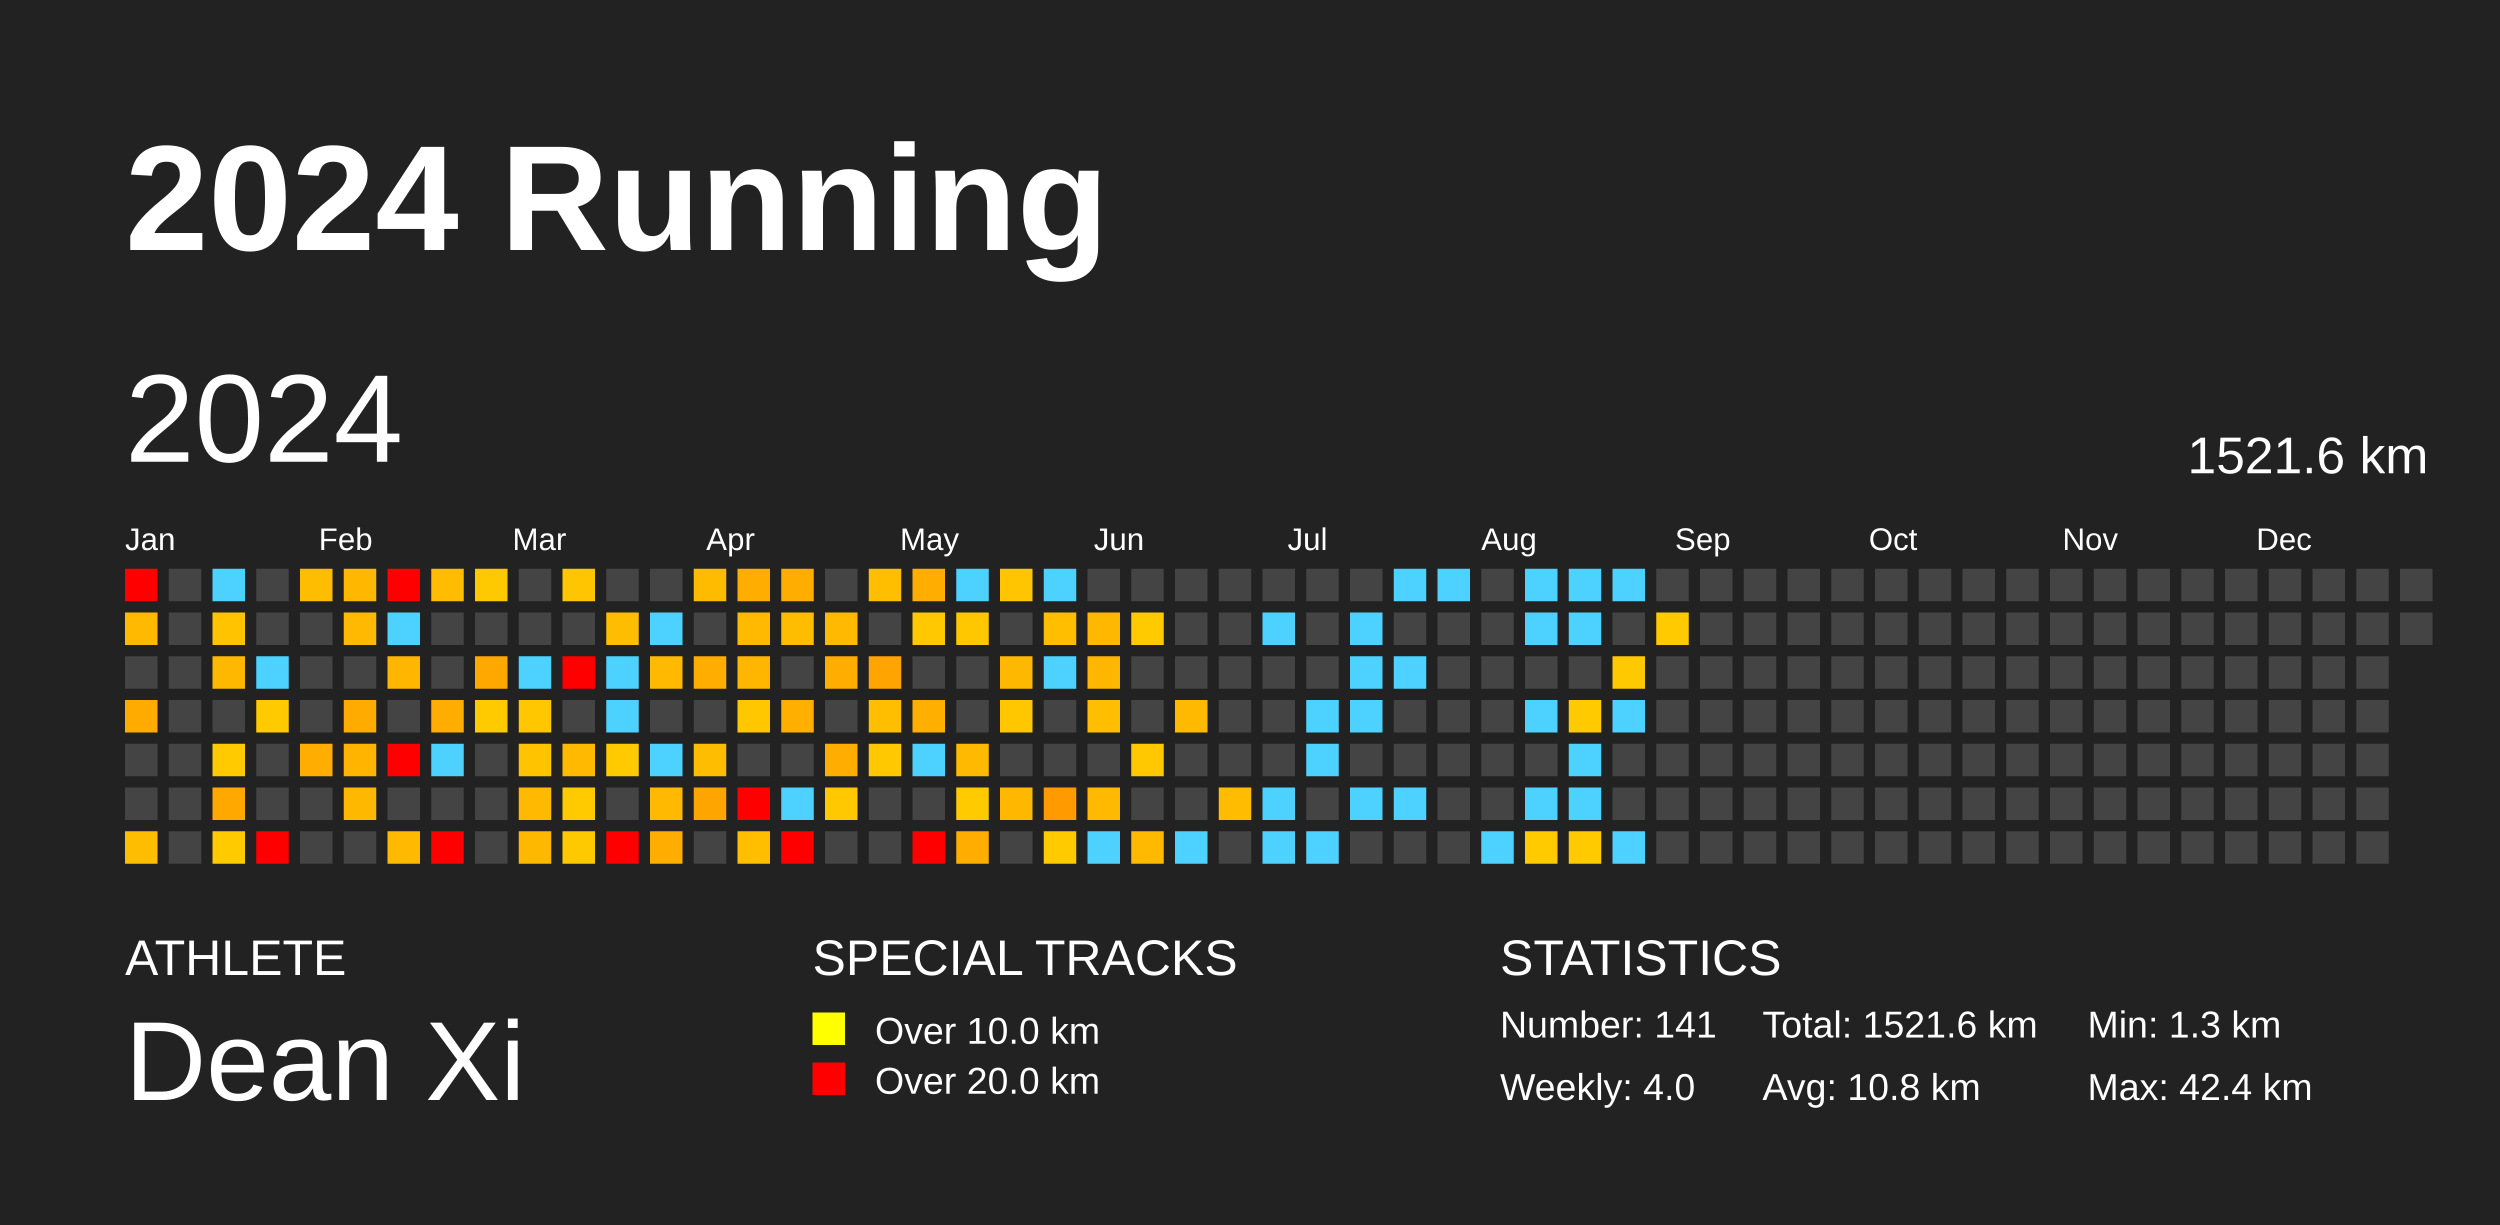
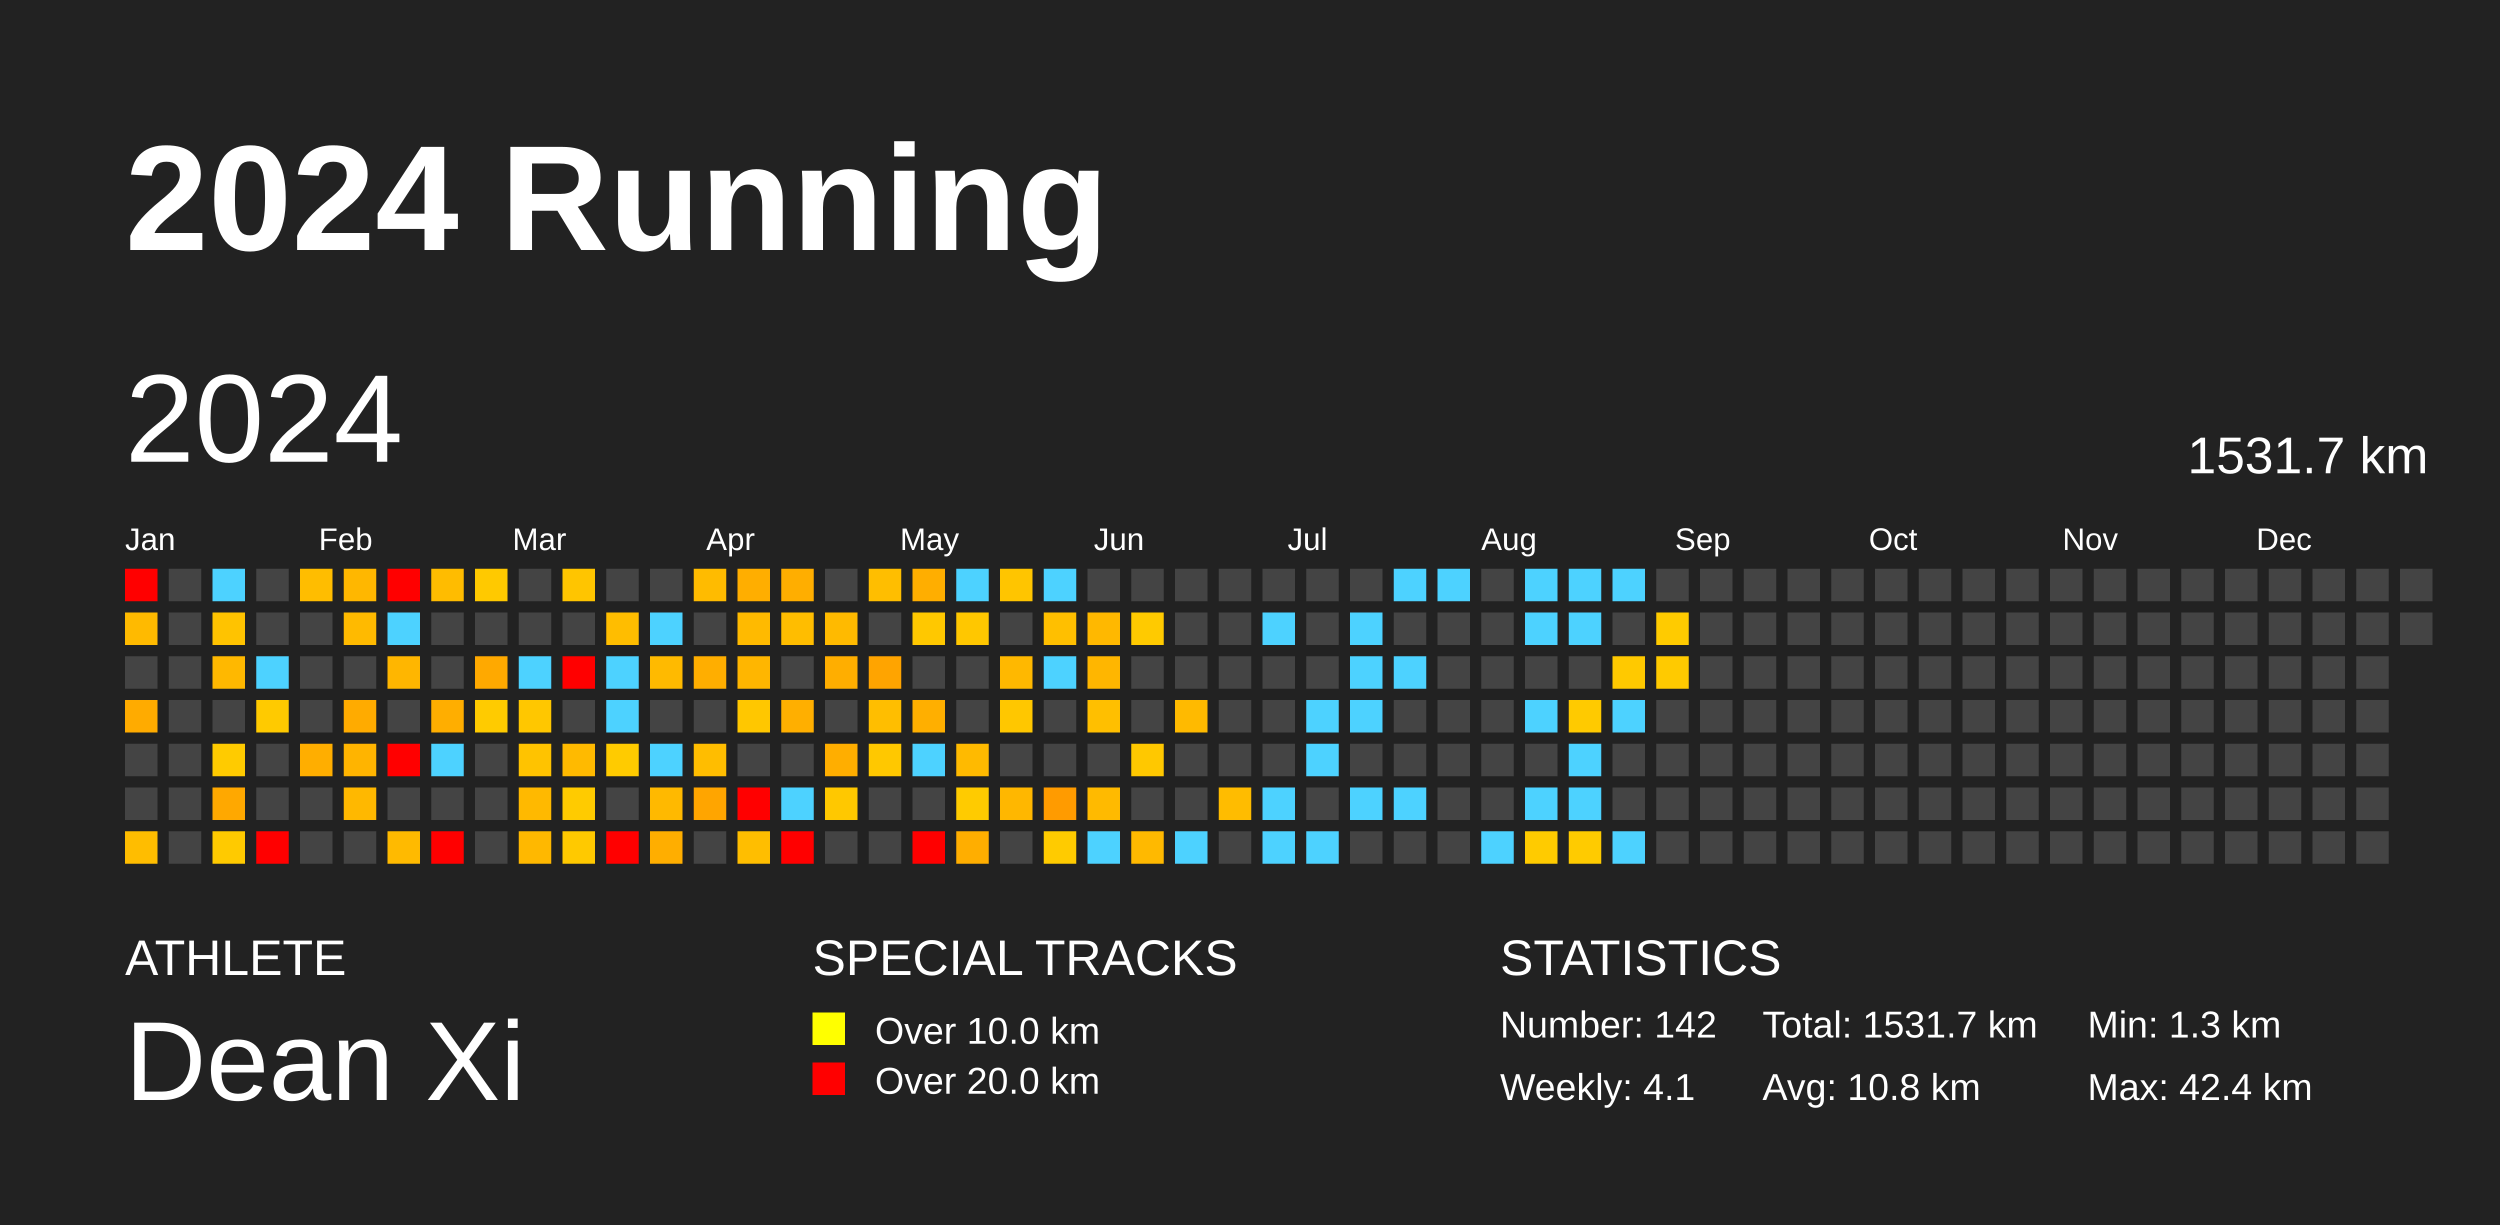
<svg xmlns="http://www.w3.org/2000/svg" baseProfile="full" height="98mm" version="1.1" viewBox="0,0,200,98" width="200mm">
  <defs />
  <rect fill="#222222" height="98" width="200" x="0" y="0" />
  <text fill="#FFFFFF" style="font-size:12px; font-family:Arial; font-weight:bold;" x="10" y="20">2024 Running</text>
  <text fill="#FFFFFF" style="font-size:4px; font-family:Arial" x="10" y="78">ATHLETE</text>
  <text fill="#FFFFFF" style="font-size:9px; font-family:Arial" x="10" y="88">Dean Xi</text>
  <text fill="#FFFFFF" style="font-size:4px; font-family:Arial" x="65" y="78">SPECIAL TRACKS</text>
  <rect fill="yellow" height="2.6" width="2.6" x="65" y="81" />
  <text fill="#FFFFFF" style="font-size:3px; font-family:Arial" x="70" y="83.5">Over 10.0 km</text>
  <rect fill="red" height="2.6" width="2.6" x="65" y="85" />
  <text fill="#FFFFFF" style="font-size:3px; font-family:Arial" x="70" y="87.5">Over 20.0 km</text>
  <text fill="#FFFFFF" style="font-size:4px; font-family:Arial" x="120" y="78">STATISTICS</text>
-   <text fill="#FFFFFF" style="font-size:3px; font-family:Arial" x="120" y="83">Number: 141</text>
-   <text fill="#FFFFFF" style="font-size:3px; font-family:Arial" x="120" y="88">Weekly: 4.0</text>
-   <text fill="#FFFFFF" style="font-size:3px; font-family:Arial" x="141" y="83">Total: 1521.6 km</text>
+   <text fill="#FFFFFF" style="font-size:3px; font-family:Arial" x="120" y="83">Number: 142</text>
+   <text fill="#FFFFFF" style="font-size:3px; font-family:Arial" x="120" y="88">Weekly: 4.1</text>
+   <text fill="#FFFFFF" style="font-size:3px; font-family:Arial" x="141" y="83">Total: 1531.7 km</text>
  <text fill="#FFFFFF" style="font-size:3px; font-family:Arial" x="141" y="88">Avg: 10.8 km</text>
  <text fill="#FFFFFF" style="font-size:3px; font-family:Arial" x="167" y="83">Min: 1.3 km</text>
  <text fill="#FFFFFF" style="font-size:3px; font-family:Arial" x="167" y="88">Max: 42.4 km</text>
  <text dominant-baseline="hanging" fill="#FFFFFF" style="font-size:10.0px; font-family:Arial;" x="10" y="30">2024</text>
-   <text dominant-baseline="hanging" fill="#FFFFFF" style="font-size:4.125px; font-family:Arial;" x="175" y="35">1521.6 km</text>
+   <text dominant-baseline="hanging" fill="#FFFFFF" style="font-size:4.125px; font-family:Arial;" x="175" y="35">1531.7 km</text>
  <text fill="#FFFFFF" style="font-size:2.5px; font-family:Arial" x="10.0" y="44">Jan</text>
  <text fill="#FFFFFF" style="font-size:2.5px; font-family:Arial" x="25.5" y="44">Feb</text>
  <text fill="#FFFFFF" style="font-size:2.5px; font-family:Arial" x="41.0" y="44">Mar</text>
  <text fill="#FFFFFF" style="font-size:2.5px; font-family:Arial" x="56.5" y="44">Apr</text>
  <text fill="#FFFFFF" style="font-size:2.5px; font-family:Arial" x="72.0" y="44">May</text>
  <text fill="#FFFFFF" style="font-size:2.5px; font-family:Arial" x="87.5" y="44">Jun</text>
  <text fill="#FFFFFF" style="font-size:2.5px; font-family:Arial" x="103.0" y="44">Jul</text>
  <text fill="#FFFFFF" style="font-size:2.5px; font-family:Arial" x="118.5" y="44">Aug</text>
  <text fill="#FFFFFF" style="font-size:2.5px; font-family:Arial" x="134.0" y="44">Sep</text>
  <text fill="#FFFFFF" style="font-size:2.5px; font-family:Arial" x="149.5" y="44">Oct</text>
  <text fill="#FFFFFF" style="font-size:2.5px; font-family:Arial" x="165.0" y="44">Nov</text>
  <text fill="#FFFFFF" style="font-size:2.5px; font-family:Arial" x="180.5" y="44">Dec</text>
  <rect fill="red" height="2.6" width="2.6" x="10.0" y="45.5" />
  <rect fill="#ffba00" height="2.6" width="2.6" x="10.0" y="49.0" />
  <rect fill="#444444" height="2.6" width="2.6" x="10.0" y="52.5" />
  <rect fill="#ffab00" height="2.6" width="2.6" x="10.0" y="56.0" />
  <rect fill="#444444" height="2.6" width="2.6" x="10.0" y="59.5" />
  <rect fill="#444444" height="2.6" width="2.6" x="10.0" y="63.0" />
  <rect fill="#ffbd00" height="2.6" width="2.6" x="10.0" y="66.5" />
  <rect fill="#444444" height="2.6" width="2.6" x="13.5" y="45.5" />
  <rect fill="#444444" height="2.6" width="2.6" x="13.5" y="49.0" />
  <rect fill="#444444" height="2.6" width="2.6" x="13.5" y="52.5" />
  <rect fill="#444444" height="2.6" width="2.6" x="13.5" y="56.0" />
  <rect fill="#444444" height="2.6" width="2.6" x="13.5" y="59.5" />
  <rect fill="#444444" height="2.6" width="2.6" x="13.5" y="63.0" />
  <rect fill="#444444" height="2.6" width="2.6" x="13.5" y="66.5" />
  <rect fill="#4dd2ff" height="2.6" width="2.6" x="17.0" y="45.5" />
  <rect fill="#ffc300" height="2.6" width="2.6" x="17.0" y="49.0" />
  <rect fill="#ffb800" height="2.6" width="2.6" x="17.0" y="52.5" />
  <rect fill="#444444" height="2.6" width="2.6" x="17.0" y="56.0" />
  <rect fill="#ffcb00" height="2.6" width="2.6" x="17.0" y="59.5" />
  <rect fill="#ffa800" height="2.6" width="2.6" x="17.0" y="63.0" />
  <rect fill="#ffca00" height="2.6" width="2.6" x="17.0" y="66.5" />
  <rect fill="#444444" height="2.6" width="2.6" x="20.5" y="45.5" />
  <rect fill="#444444" height="2.6" width="2.6" x="20.5" y="49.0" />
  <rect fill="#4dd2ff" height="2.6" width="2.6" x="20.5" y="52.5" />
  <rect fill="#ffca00" height="2.6" width="2.6" x="20.5" y="56.0" />
  <rect fill="#444444" height="2.6" width="2.6" x="20.5" y="59.5" />
  <rect fill="#444444" height="2.6" width="2.6" x="20.5" y="63.0" />
  <rect fill="red" height="2.6" width="2.6" x="20.5" y="66.5" />
  <rect fill="#ffbd00" height="2.6" width="2.6" x="24.0" y="45.5" />
  <rect fill="#444444" height="2.6" width="2.6" x="24.0" y="49.0" />
  <rect fill="#444444" height="2.6" width="2.6" x="24.0" y="52.5" />
  <rect fill="#444444" height="2.6" width="2.6" x="24.0" y="56.0" />
  <rect fill="#ffae00" height="2.6" width="2.6" x="24.0" y="59.5" />
  <rect fill="#444444" height="2.6" width="2.6" x="24.0" y="63.0" />
  <rect fill="#444444" height="2.6" width="2.6" x="24.0" y="66.5" />
  <rect fill="#ffb700" height="2.6" width="2.6" x="27.5" y="45.5" />
  <rect fill="#ffba00" height="2.6" width="2.6" x="27.5" y="49.0" />
  <rect fill="#444444" height="2.6" width="2.6" x="27.5" y="52.5" />
  <rect fill="#ffab00" height="2.6" width="2.6" x="27.5" y="56.0" />
  <rect fill="#ffb400" height="2.6" width="2.6" x="27.5" y="59.5" />
  <rect fill="#ffb800" height="2.6" width="2.6" x="27.5" y="63.0" />
  <rect fill="#444444" height="2.6" width="2.6" x="27.5" y="66.5" />
  <rect fill="red" height="2.6" width="2.6" x="31.0" y="45.5" />
  <rect fill="#4dd2ff" height="2.6" width="2.6" x="31.0" y="49.0" />
  <rect fill="#ffb600" height="2.6" width="2.6" x="31.0" y="52.5" />
  <rect fill="#444444" height="2.6" width="2.6" x="31.0" y="56.0" />
  <rect fill="red" height="2.6" width="2.6" x="31.0" y="59.5" />
  <rect fill="#444444" height="2.6" width="2.6" x="31.0" y="63.0" />
  <rect fill="#ffba00" height="2.6" width="2.6" x="31.0" y="66.5" />
  <rect fill="#ffbc00" height="2.6" width="2.6" x="34.5" y="45.5" />
  <rect fill="#444444" height="2.6" width="2.6" x="34.5" y="49.0" />
  <rect fill="#444444" height="2.6" width="2.6" x="34.5" y="52.5" />
  <rect fill="#ffae00" height="2.6" width="2.6" x="34.5" y="56.0" />
  <rect fill="#4dd2ff" height="2.6" width="2.6" x="34.5" y="59.5" />
  <rect fill="#444444" height="2.6" width="2.6" x="34.5" y="63.0" />
  <rect fill="red" height="2.6" width="2.6" x="34.5" y="66.5" />
  <rect fill="#ffc900" height="2.6" width="2.6" x="38.0" y="45.5" />
  <rect fill="#444444" height="2.6" width="2.6" x="38.0" y="49.0" />
  <rect fill="#ffa900" height="2.6" width="2.6" x="38.0" y="52.5" />
  <rect fill="#ffcb00" height="2.6" width="2.6" x="38.0" y="56.0" />
  <rect fill="#444444" height="2.6" width="2.6" x="38.0" y="59.5" />
  <rect fill="#444444" height="2.6" width="2.6" x="38.0" y="63.0" />
  <rect fill="#444444" height="2.6" width="2.6" x="38.0" y="66.5" />
  <rect fill="#444444" height="2.6" width="2.6" x="41.5" y="45.5" />
  <rect fill="#444444" height="2.6" width="2.6" x="41.5" y="49.0" />
  <rect fill="#4dd2ff" height="2.6" width="2.6" x="41.5" y="52.5" />
  <rect fill="#ffc700" height="2.6" width="2.6" x="41.5" y="56.0" />
  <rect fill="#ffc300" height="2.6" width="2.6" x="41.5" y="59.5" />
  <rect fill="#ffb900" height="2.6" width="2.6" x="41.5" y="63.0" />
  <rect fill="#ffb800" height="2.6" width="2.6" x="41.5" y="66.5" />
  <rect fill="#ffc500" height="2.6" width="2.6" x="45.0" y="45.5" />
  <rect fill="#444444" height="2.6" width="2.6" x="45.0" y="49.0" />
  <rect fill="red" height="2.6" width="2.6" x="45.0" y="52.5" />
  <rect fill="#444444" height="2.6" width="2.6" x="45.0" y="56.0" />
  <rect fill="#ffba00" height="2.6" width="2.6" x="45.0" y="59.5" />
  <rect fill="#ffcb00" height="2.6" width="2.6" x="45.0" y="63.0" />
  <rect fill="#ffc900" height="2.6" width="2.6" x="45.0" y="66.5" />
  <rect fill="#444444" height="2.6" width="2.6" x="48.5" y="45.5" />
  <rect fill="#ffbd00" height="2.6" width="2.6" x="48.5" y="49.0" />
  <rect fill="#4dd2ff" height="2.6" width="2.6" x="48.5" y="52.5" />
  <rect fill="#4dd2ff" height="2.6" width="2.6" x="48.5" y="56.0" />
  <rect fill="#ffcb00" height="2.6" width="2.6" x="48.5" y="59.5" />
  <rect fill="#444444" height="2.6" width="2.6" x="48.5" y="63.0" />
  <rect fill="red" height="2.6" width="2.6" x="48.5" y="66.5" />
  <rect fill="#444444" height="2.6" width="2.6" x="52.0" y="45.5" />
  <rect fill="#4dd2ff" height="2.6" width="2.6" x="52.0" y="49.0" />
  <rect fill="#ffba00" height="2.6" width="2.6" x="52.0" y="52.5" />
  <rect fill="#444444" height="2.6" width="2.6" x="52.0" y="56.0" />
  <rect fill="#4dd2ff" height="2.6" width="2.6" x="52.0" y="59.5" />
  <rect fill="#ffb900" height="2.6" width="2.6" x="52.0" y="63.0" />
  <rect fill="#ffae00" height="2.6" width="2.6" x="52.0" y="66.5" />
  <rect fill="#ffbb00" height="2.6" width="2.6" x="55.5" y="45.5" />
  <rect fill="#444444" height="2.6" width="2.6" x="55.5" y="49.0" />
  <rect fill="#ffae00" height="2.6" width="2.6" x="55.5" y="52.5" />
  <rect fill="#444444" height="2.6" width="2.6" x="55.5" y="56.0" />
  <rect fill="#ffbd00" height="2.6" width="2.6" x="55.5" y="59.5" />
  <rect fill="#ffa500" height="2.6" width="2.6" x="55.5" y="63.0" />
  <rect fill="#444444" height="2.6" width="2.6" x="55.5" y="66.5" />
  <rect fill="#ffae00" height="2.6" width="2.6" x="59.0" y="45.5" />
  <rect fill="#ffba00" height="2.6" width="2.6" x="59.0" y="49.0" />
  <rect fill="#ffb600" height="2.6" width="2.6" x="59.0" y="52.5" />
  <rect fill="#ffc700" height="2.6" width="2.6" x="59.0" y="56.0" />
  <rect fill="#444444" height="2.6" width="2.6" x="59.0" y="59.5" />
  <rect fill="red" height="2.6" width="2.6" x="59.0" y="63.0" />
  <rect fill="#ffbe00" height="2.6" width="2.6" x="59.0" y="66.5" />
  <rect fill="#ffae00" height="2.6" width="2.6" x="62.5" y="45.5" />
  <rect fill="#ffbd00" height="2.6" width="2.6" x="62.5" y="49.0" />
  <rect fill="#444444" height="2.6" width="2.6" x="62.5" y="52.5" />
  <rect fill="#ffaf00" height="2.6" width="2.6" x="62.5" y="56.0" />
  <rect fill="#444444" height="2.6" width="2.6" x="62.5" y="59.5" />
  <rect fill="#4dd2ff" height="2.6" width="2.6" x="62.5" y="63.0" />
  <rect fill="red" height="2.6" width="2.6" x="62.5" y="66.5" />
  <rect fill="#444444" height="2.6" width="2.6" x="66.0" y="45.5" />
  <rect fill="#ffba00" height="2.6" width="2.6" x="66.0" y="49.0" />
  <rect fill="#ffae00" height="2.6" width="2.6" x="66.0" y="52.5" />
  <rect fill="#444444" height="2.6" width="2.6" x="66.0" y="56.0" />
  <rect fill="#ffae00" height="2.6" width="2.6" x="66.0" y="59.5" />
  <rect fill="#ffc800" height="2.6" width="2.6" x="66.0" y="63.0" />
  <rect fill="#444444" height="2.6" width="2.6" x="66.0" y="66.5" />
  <rect fill="#ffbe00" height="2.6" width="2.6" x="69.5" y="45.5" />
  <rect fill="#444444" height="2.6" width="2.6" x="69.5" y="49.0" />
  <rect fill="#ffa400" height="2.6" width="2.6" x="69.5" y="52.5" />
  <rect fill="#ffbe00" height="2.6" width="2.6" x="69.5" y="56.0" />
  <rect fill="#ffc800" height="2.6" width="2.6" x="69.5" y="59.5" />
  <rect fill="#444444" height="2.6" width="2.6" x="69.5" y="63.0" />
  <rect fill="#444444" height="2.6" width="2.6" x="69.5" y="66.5" />
  <rect fill="#ffae00" height="2.6" width="2.6" x="73.0" y="45.5" />
  <rect fill="#ffc800" height="2.6" width="2.6" x="73.0" y="49.0" />
  <rect fill="#444444" height="2.6" width="2.6" x="73.0" y="52.5" />
  <rect fill="#ffaf00" height="2.6" width="2.6" x="73.0" y="56.0" />
  <rect fill="#4dd2ff" height="2.6" width="2.6" x="73.0" y="59.5" />
  <rect fill="#444444" height="2.6" width="2.6" x="73.0" y="63.0" />
  <rect fill="red" height="2.6" width="2.6" x="73.0" y="66.5" />
  <rect fill="#4dd2ff" height="2.6" width="2.6" x="76.5" y="45.5" />
  <rect fill="#ffc700" height="2.6" width="2.6" x="76.5" y="49.0" />
  <rect fill="#444444" height="2.6" width="2.6" x="76.5" y="52.5" />
  <rect fill="#444444" height="2.6" width="2.6" x="76.5" y="56.0" />
  <rect fill="#ffba00" height="2.6" width="2.6" x="76.5" y="59.5" />
  <rect fill="#ffcb00" height="2.6" width="2.6" x="76.5" y="63.0" />
  <rect fill="#ffae00" height="2.6" width="2.6" x="76.5" y="66.5" />
  <rect fill="#ffc500" height="2.6" width="2.6" x="80.0" y="45.5" />
  <rect fill="#444444" height="2.6" width="2.6" x="80.0" y="49.0" />
  <rect fill="#ffb800" height="2.6" width="2.6" x="80.0" y="52.5" />
  <rect fill="#ffc700" height="2.6" width="2.6" x="80.0" y="56.0" />
  <rect fill="#444444" height="2.6" width="2.6" x="80.0" y="59.5" />
  <rect fill="#ffb700" height="2.6" width="2.6" x="80.0" y="63.0" />
  <rect fill="#444444" height="2.6" width="2.6" x="80.0" y="66.5" />
  <rect fill="#4dd2ff" height="2.6" width="2.6" x="83.5" y="45.5" />
  <rect fill="#ffbf00" height="2.6" width="2.6" x="83.5" y="49.0" />
  <rect fill="#4dd2ff" height="2.6" width="2.6" x="83.5" y="52.5" />
  <rect fill="#444444" height="2.6" width="2.6" x="83.5" y="56.0" />
  <rect fill="#444444" height="2.6" width="2.6" x="83.5" y="59.5" />
  <rect fill="#ff9b00" height="2.6" width="2.6" x="83.5" y="63.0" />
  <rect fill="#ffcb00" height="2.6" width="2.6" x="83.5" y="66.5" />
  <rect fill="#444444" height="2.6" width="2.6" x="87.0" y="45.5" />
  <rect fill="#ffb800" height="2.6" width="2.6" x="87.0" y="49.0" />
  <rect fill="#ffb600" height="2.6" width="2.6" x="87.0" y="52.5" />
  <rect fill="#ffbf00" height="2.6" width="2.6" x="87.0" y="56.0" />
  <rect fill="#444444" height="2.6" width="2.6" x="87.0" y="59.5" />
  <rect fill="#ffba00" height="2.6" width="2.6" x="87.0" y="63.0" />
  <rect fill="#4dd2ff" height="2.6" width="2.6" x="87.0" y="66.5" />
  <rect fill="#444444" height="2.6" width="2.6" x="90.5" y="45.5" />
  <rect fill="#ffca00" height="2.6" width="2.6" x="90.5" y="49.0" />
  <rect fill="#444444" height="2.6" width="2.6" x="90.5" y="52.5" />
  <rect fill="#444444" height="2.6" width="2.6" x="90.5" y="56.0" />
  <rect fill="#ffc800" height="2.6" width="2.6" x="90.5" y="59.5" />
  <rect fill="#444444" height="2.6" width="2.6" x="90.5" y="63.0" />
  <rect fill="#ffb900" height="2.6" width="2.6" x="90.5" y="66.5" />
  <rect fill="#444444" height="2.6" width="2.6" x="94.0" y="45.5" />
  <rect fill="#444444" height="2.6" width="2.6" x="94.0" y="49.0" />
  <rect fill="#444444" height="2.6" width="2.6" x="94.0" y="52.5" />
  <rect fill="#ffba00" height="2.6" width="2.6" x="94.0" y="56.0" />
  <rect fill="#444444" height="2.6" width="2.6" x="94.0" y="59.5" />
  <rect fill="#444444" height="2.6" width="2.6" x="94.0" y="63.0" />
  <rect fill="#4dd2ff" height="2.6" width="2.6" x="94.0" y="66.5" />
  <rect fill="#444444" height="2.6" width="2.6" x="97.5" y="45.5" />
  <rect fill="#444444" height="2.6" width="2.6" x="97.5" y="49.0" />
  <rect fill="#444444" height="2.6" width="2.6" x="97.5" y="52.5" />
  <rect fill="#444444" height="2.6" width="2.6" x="97.5" y="56.0" />
  <rect fill="#444444" height="2.6" width="2.6" x="97.5" y="59.5" />
  <rect fill="#ffbc00" height="2.6" width="2.6" x="97.5" y="63.0" />
  <rect fill="#444444" height="2.6" width="2.6" x="97.5" y="66.5" />
  <rect fill="#444444" height="2.6" width="2.6" x="101.0" y="45.5" />
  <rect fill="#4dd2ff" height="2.6" width="2.6" x="101.0" y="49.0" />
  <rect fill="#444444" height="2.6" width="2.6" x="101.0" y="52.5" />
  <rect fill="#444444" height="2.6" width="2.6" x="101.0" y="56.0" />
  <rect fill="#444444" height="2.6" width="2.6" x="101.0" y="59.5" />
  <rect fill="#4dd2ff" height="2.6" width="2.6" x="101.0" y="63.0" />
  <rect fill="#4dd2ff" height="2.6" width="2.6" x="101.0" y="66.5" />
  <rect fill="#444444" height="2.6" width="2.6" x="104.5" y="45.5" />
  <rect fill="#444444" height="2.6" width="2.6" x="104.5" y="49.0" />
  <rect fill="#444444" height="2.6" width="2.6" x="104.5" y="52.5" />
  <rect fill="#4dd2ff" height="2.6" width="2.6" x="104.5" y="56.0" />
  <rect fill="#4dd2ff" height="2.6" width="2.6" x="104.5" y="59.5" />
  <rect fill="#444444" height="2.6" width="2.6" x="104.5" y="63.0" />
  <rect fill="#4dd2ff" height="2.6" width="2.6" x="104.5" y="66.5" />
  <rect fill="#444444" height="2.6" width="2.6" x="108.0" y="45.5" />
  <rect fill="#4dd2ff" height="2.6" width="2.6" x="108.0" y="49.0" />
  <rect fill="#4dd2ff" height="2.6" width="2.6" x="108.0" y="52.5" />
  <rect fill="#4dd2ff" height="2.6" width="2.6" x="108.0" y="56.0" />
  <rect fill="#444444" height="2.6" width="2.6" x="108.0" y="59.5" />
  <rect fill="#4dd2ff" height="2.6" width="2.6" x="108.0" y="63.0" />
  <rect fill="#444444" height="2.6" width="2.6" x="108.0" y="66.5" />
  <rect fill="#4dd2ff" height="2.6" width="2.6" x="111.5" y="45.5" />
  <rect fill="#444444" height="2.6" width="2.6" x="111.5" y="49.0" />
  <rect fill="#4dd2ff" height="2.6" width="2.6" x="111.5" y="52.5" />
  <rect fill="#444444" height="2.6" width="2.6" x="111.5" y="56.0" />
  <rect fill="#444444" height="2.6" width="2.6" x="111.5" y="59.5" />
  <rect fill="#4dd2ff" height="2.6" width="2.6" x="111.5" y="63.0" />
  <rect fill="#444444" height="2.6" width="2.6" x="111.5" y="66.5" />
  <rect fill="#4dd2ff" height="2.6" width="2.6" x="115.0" y="45.5" />
  <rect fill="#444444" height="2.6" width="2.6" x="115.0" y="49.0" />
  <rect fill="#444444" height="2.6" width="2.6" x="115.0" y="52.5" />
  <rect fill="#444444" height="2.6" width="2.6" x="115.0" y="56.0" />
  <rect fill="#444444" height="2.6" width="2.6" x="115.0" y="59.5" />
  <rect fill="#444444" height="2.6" width="2.6" x="115.0" y="63.0" />
  <rect fill="#444444" height="2.6" width="2.6" x="115.0" y="66.5" />
  <rect fill="#444444" height="2.6" width="2.6" x="118.5" y="45.5" />
  <rect fill="#444444" height="2.6" width="2.6" x="118.5" y="49.0" />
  <rect fill="#444444" height="2.6" width="2.6" x="118.5" y="52.5" />
  <rect fill="#444444" height="2.6" width="2.6" x="118.5" y="56.0" />
  <rect fill="#444444" height="2.6" width="2.6" x="118.5" y="59.5" />
  <rect fill="#444444" height="2.6" width="2.6" x="118.5" y="63.0" />
  <rect fill="#4dd2ff" height="2.6" width="2.6" x="118.5" y="66.5" />
  <rect fill="#4dd2ff" height="2.6" width="2.6" x="122.0" y="45.5" />
  <rect fill="#4dd2ff" height="2.6" width="2.6" x="122.0" y="49.0" />
  <rect fill="#444444" height="2.6" width="2.6" x="122.0" y="52.5" />
  <rect fill="#4dd2ff" height="2.6" width="2.6" x="122.0" y="56.0" />
  <rect fill="#444444" height="2.6" width="2.6" x="122.0" y="59.5" />
  <rect fill="#4dd2ff" height="2.6" width="2.6" x="122.0" y="63.0" />
  <rect fill="#ffcb00" height="2.6" width="2.6" x="122.0" y="66.5" />
  <rect fill="#4dd2ff" height="2.6" width="2.6" x="125.5" y="45.5" />
  <rect fill="#4dd2ff" height="2.6" width="2.6" x="125.5" y="49.0" />
  <rect fill="#444444" height="2.6" width="2.6" x="125.5" y="52.5" />
  <rect fill="#ffca00" height="2.6" width="2.6" x="125.5" y="56.0" />
  <rect fill="#4dd2ff" height="2.6" width="2.6" x="125.5" y="59.5" />
  <rect fill="#4dd2ff" height="2.6" width="2.6" x="125.5" y="63.0" />
  <rect fill="#ffcb00" height="2.6" width="2.6" x="125.5" y="66.5" />
  <rect fill="#4dd2ff" height="2.6" width="2.6" x="129.0" y="45.5" />
  <rect fill="#444444" height="2.6" width="2.6" x="129.0" y="49.0" />
  <rect fill="#ffc900" height="2.6" width="2.6" x="129.0" y="52.5" />
  <rect fill="#4dd2ff" height="2.6" width="2.6" x="129.0" y="56.0" />
  <rect fill="#444444" height="2.6" width="2.6" x="129.0" y="59.5" />
  <rect fill="#444444" height="2.6" width="2.6" x="129.0" y="63.0" />
  <rect fill="#4dd2ff" height="2.6" width="2.6" x="129.0" y="66.5" />
  <rect fill="#444444" height="2.6" width="2.6" x="132.5" y="45.5" />
  <rect fill="#ffcb00" height="2.6" width="2.6" x="132.5" y="49.0" />
-   <rect fill="#444444" height="2.6" width="2.6" x="132.5" y="52.5" />
+   <rect fill="#ffca00" height="2.6" width="2.6" x="132.5" y="52.5" />
  <rect fill="#444444" height="2.6" width="2.6" x="132.5" y="56.0" />
  <rect fill="#444444" height="2.6" width="2.6" x="132.5" y="59.5" />
  <rect fill="#444444" height="2.6" width="2.6" x="132.5" y="63.0" />
  <rect fill="#444444" height="2.6" width="2.6" x="132.5" y="66.5" />
  <rect fill="#444444" height="2.6" width="2.6" x="136.0" y="45.5" />
  <rect fill="#444444" height="2.6" width="2.6" x="136.0" y="49.0" />
  <rect fill="#444444" height="2.6" width="2.6" x="136.0" y="52.5" />
  <rect fill="#444444" height="2.6" width="2.6" x="136.0" y="56.0" />
  <rect fill="#444444" height="2.6" width="2.6" x="136.0" y="59.5" />
  <rect fill="#444444" height="2.6" width="2.6" x="136.0" y="63.0" />
  <rect fill="#444444" height="2.6" width="2.6" x="136.0" y="66.5" />
  <rect fill="#444444" height="2.6" width="2.6" x="139.5" y="45.5" />
  <rect fill="#444444" height="2.6" width="2.6" x="139.5" y="49.0" />
  <rect fill="#444444" height="2.6" width="2.6" x="139.5" y="52.5" />
  <rect fill="#444444" height="2.6" width="2.6" x="139.5" y="56.0" />
  <rect fill="#444444" height="2.6" width="2.6" x="139.5" y="59.5" />
  <rect fill="#444444" height="2.6" width="2.6" x="139.5" y="63.0" />
  <rect fill="#444444" height="2.6" width="2.6" x="139.5" y="66.5" />
  <rect fill="#444444" height="2.6" width="2.6" x="143.0" y="45.5" />
  <rect fill="#444444" height="2.6" width="2.6" x="143.0" y="49.0" />
  <rect fill="#444444" height="2.6" width="2.6" x="143.0" y="52.5" />
  <rect fill="#444444" height="2.6" width="2.6" x="143.0" y="56.0" />
  <rect fill="#444444" height="2.6" width="2.6" x="143.0" y="59.5" />
  <rect fill="#444444" height="2.6" width="2.6" x="143.0" y="63.0" />
  <rect fill="#444444" height="2.6" width="2.6" x="143.0" y="66.5" />
  <rect fill="#444444" height="2.6" width="2.6" x="146.5" y="45.5" />
  <rect fill="#444444" height="2.6" width="2.6" x="146.5" y="49.0" />
  <rect fill="#444444" height="2.6" width="2.6" x="146.5" y="52.5" />
  <rect fill="#444444" height="2.6" width="2.6" x="146.5" y="56.0" />
  <rect fill="#444444" height="2.6" width="2.6" x="146.5" y="59.5" />
  <rect fill="#444444" height="2.6" width="2.6" x="146.5" y="63.0" />
  <rect fill="#444444" height="2.6" width="2.6" x="146.5" y="66.5" />
  <rect fill="#444444" height="2.6" width="2.6" x="150.0" y="45.5" />
  <rect fill="#444444" height="2.6" width="2.6" x="150.0" y="49.0" />
  <rect fill="#444444" height="2.6" width="2.6" x="150.0" y="52.5" />
  <rect fill="#444444" height="2.6" width="2.6" x="150.0" y="56.0" />
  <rect fill="#444444" height="2.6" width="2.6" x="150.0" y="59.5" />
  <rect fill="#444444" height="2.6" width="2.6" x="150.0" y="63.0" />
  <rect fill="#444444" height="2.6" width="2.6" x="150.0" y="66.5" />
  <rect fill="#444444" height="2.6" width="2.6" x="153.5" y="45.5" />
  <rect fill="#444444" height="2.6" width="2.6" x="153.5" y="49.0" />
  <rect fill="#444444" height="2.6" width="2.6" x="153.5" y="52.5" />
  <rect fill="#444444" height="2.6" width="2.6" x="153.5" y="56.0" />
  <rect fill="#444444" height="2.6" width="2.6" x="153.5" y="59.5" />
  <rect fill="#444444" height="2.6" width="2.6" x="153.5" y="63.0" />
  <rect fill="#444444" height="2.6" width="2.6" x="153.5" y="66.5" />
  <rect fill="#444444" height="2.6" width="2.6" x="157.0" y="45.5" />
  <rect fill="#444444" height="2.6" width="2.6" x="157.0" y="49.0" />
  <rect fill="#444444" height="2.6" width="2.6" x="157.0" y="52.5" />
  <rect fill="#444444" height="2.6" width="2.6" x="157.0" y="56.0" />
  <rect fill="#444444" height="2.6" width="2.6" x="157.0" y="59.5" />
  <rect fill="#444444" height="2.6" width="2.6" x="157.0" y="63.0" />
  <rect fill="#444444" height="2.6" width="2.6" x="157.0" y="66.5" />
  <rect fill="#444444" height="2.6" width="2.6" x="160.5" y="45.5" />
  <rect fill="#444444" height="2.6" width="2.6" x="160.5" y="49.0" />
  <rect fill="#444444" height="2.6" width="2.6" x="160.5" y="52.5" />
  <rect fill="#444444" height="2.6" width="2.6" x="160.5" y="56.0" />
  <rect fill="#444444" height="2.6" width="2.6" x="160.5" y="59.5" />
  <rect fill="#444444" height="2.6" width="2.6" x="160.5" y="63.0" />
  <rect fill="#444444" height="2.6" width="2.6" x="160.5" y="66.5" />
  <rect fill="#444444" height="2.6" width="2.6" x="164.0" y="45.5" />
  <rect fill="#444444" height="2.6" width="2.6" x="164.0" y="49.0" />
  <rect fill="#444444" height="2.6" width="2.6" x="164.0" y="52.5" />
  <rect fill="#444444" height="2.6" width="2.6" x="164.0" y="56.0" />
  <rect fill="#444444" height="2.6" width="2.6" x="164.0" y="59.5" />
  <rect fill="#444444" height="2.6" width="2.6" x="164.0" y="63.0" />
  <rect fill="#444444" height="2.6" width="2.6" x="164.0" y="66.5" />
  <rect fill="#444444" height="2.6" width="2.6" x="167.5" y="45.5" />
  <rect fill="#444444" height="2.6" width="2.6" x="167.5" y="49.0" />
  <rect fill="#444444" height="2.6" width="2.6" x="167.5" y="52.5" />
  <rect fill="#444444" height="2.6" width="2.6" x="167.5" y="56.0" />
  <rect fill="#444444" height="2.6" width="2.6" x="167.5" y="59.5" />
  <rect fill="#444444" height="2.6" width="2.6" x="167.5" y="63.0" />
  <rect fill="#444444" height="2.6" width="2.6" x="167.5" y="66.5" />
  <rect fill="#444444" height="2.6" width="2.6" x="171.0" y="45.5" />
  <rect fill="#444444" height="2.6" width="2.6" x="171.0" y="49.0" />
  <rect fill="#444444" height="2.6" width="2.6" x="171.0" y="52.5" />
  <rect fill="#444444" height="2.6" width="2.6" x="171.0" y="56.0" />
  <rect fill="#444444" height="2.6" width="2.6" x="171.0" y="59.5" />
  <rect fill="#444444" height="2.6" width="2.6" x="171.0" y="63.0" />
  <rect fill="#444444" height="2.6" width="2.6" x="171.0" y="66.5" />
  <rect fill="#444444" height="2.6" width="2.6" x="174.5" y="45.5" />
  <rect fill="#444444" height="2.6" width="2.6" x="174.5" y="49.0" />
  <rect fill="#444444" height="2.6" width="2.6" x="174.5" y="52.5" />
  <rect fill="#444444" height="2.6" width="2.6" x="174.5" y="56.0" />
  <rect fill="#444444" height="2.6" width="2.6" x="174.5" y="59.5" />
  <rect fill="#444444" height="2.6" width="2.6" x="174.5" y="63.0" />
  <rect fill="#444444" height="2.6" width="2.6" x="174.5" y="66.5" />
  <rect fill="#444444" height="2.6" width="2.6" x="178.0" y="45.5" />
  <rect fill="#444444" height="2.6" width="2.6" x="178.0" y="49.0" />
  <rect fill="#444444" height="2.6" width="2.6" x="178.0" y="52.5" />
  <rect fill="#444444" height="2.6" width="2.6" x="178.0" y="56.0" />
  <rect fill="#444444" height="2.6" width="2.6" x="178.0" y="59.5" />
  <rect fill="#444444" height="2.6" width="2.6" x="178.0" y="63.0" />
  <rect fill="#444444" height="2.6" width="2.6" x="178.0" y="66.5" />
  <rect fill="#444444" height="2.6" width="2.6" x="181.5" y="45.5" />
  <rect fill="#444444" height="2.6" width="2.6" x="181.5" y="49.0" />
  <rect fill="#444444" height="2.6" width="2.6" x="181.5" y="52.5" />
  <rect fill="#444444" height="2.6" width="2.6" x="181.5" y="56.0" />
  <rect fill="#444444" height="2.6" width="2.6" x="181.5" y="59.5" />
  <rect fill="#444444" height="2.6" width="2.6" x="181.5" y="63.0" />
  <rect fill="#444444" height="2.6" width="2.6" x="181.5" y="66.5" />
  <rect fill="#444444" height="2.6" width="2.6" x="185.0" y="45.5" />
  <rect fill="#444444" height="2.6" width="2.6" x="185.0" y="49.0" />
  <rect fill="#444444" height="2.6" width="2.6" x="185.0" y="52.5" />
  <rect fill="#444444" height="2.6" width="2.6" x="185.0" y="56.0" />
  <rect fill="#444444" height="2.6" width="2.6" x="185.0" y="59.5" />
  <rect fill="#444444" height="2.6" width="2.6" x="185.0" y="63.0" />
  <rect fill="#444444" height="2.6" width="2.6" x="185.0" y="66.5" />
  <rect fill="#444444" height="2.6" width="2.6" x="188.5" y="45.5" />
  <rect fill="#444444" height="2.6" width="2.6" x="188.5" y="49.0" />
  <rect fill="#444444" height="2.6" width="2.6" x="188.5" y="52.5" />
  <rect fill="#444444" height="2.6" width="2.6" x="188.5" y="56.0" />
  <rect fill="#444444" height="2.6" width="2.6" x="188.5" y="59.5" />
  <rect fill="#444444" height="2.6" width="2.6" x="188.5" y="63.0" />
  <rect fill="#444444" height="2.6" width="2.6" x="188.5" y="66.5" />
  <rect fill="#444444" height="2.6" width="2.6" x="192.0" y="45.5" />
  <rect fill="#444444" height="2.6" width="2.6" x="192.0" y="49.0" />
</svg>
